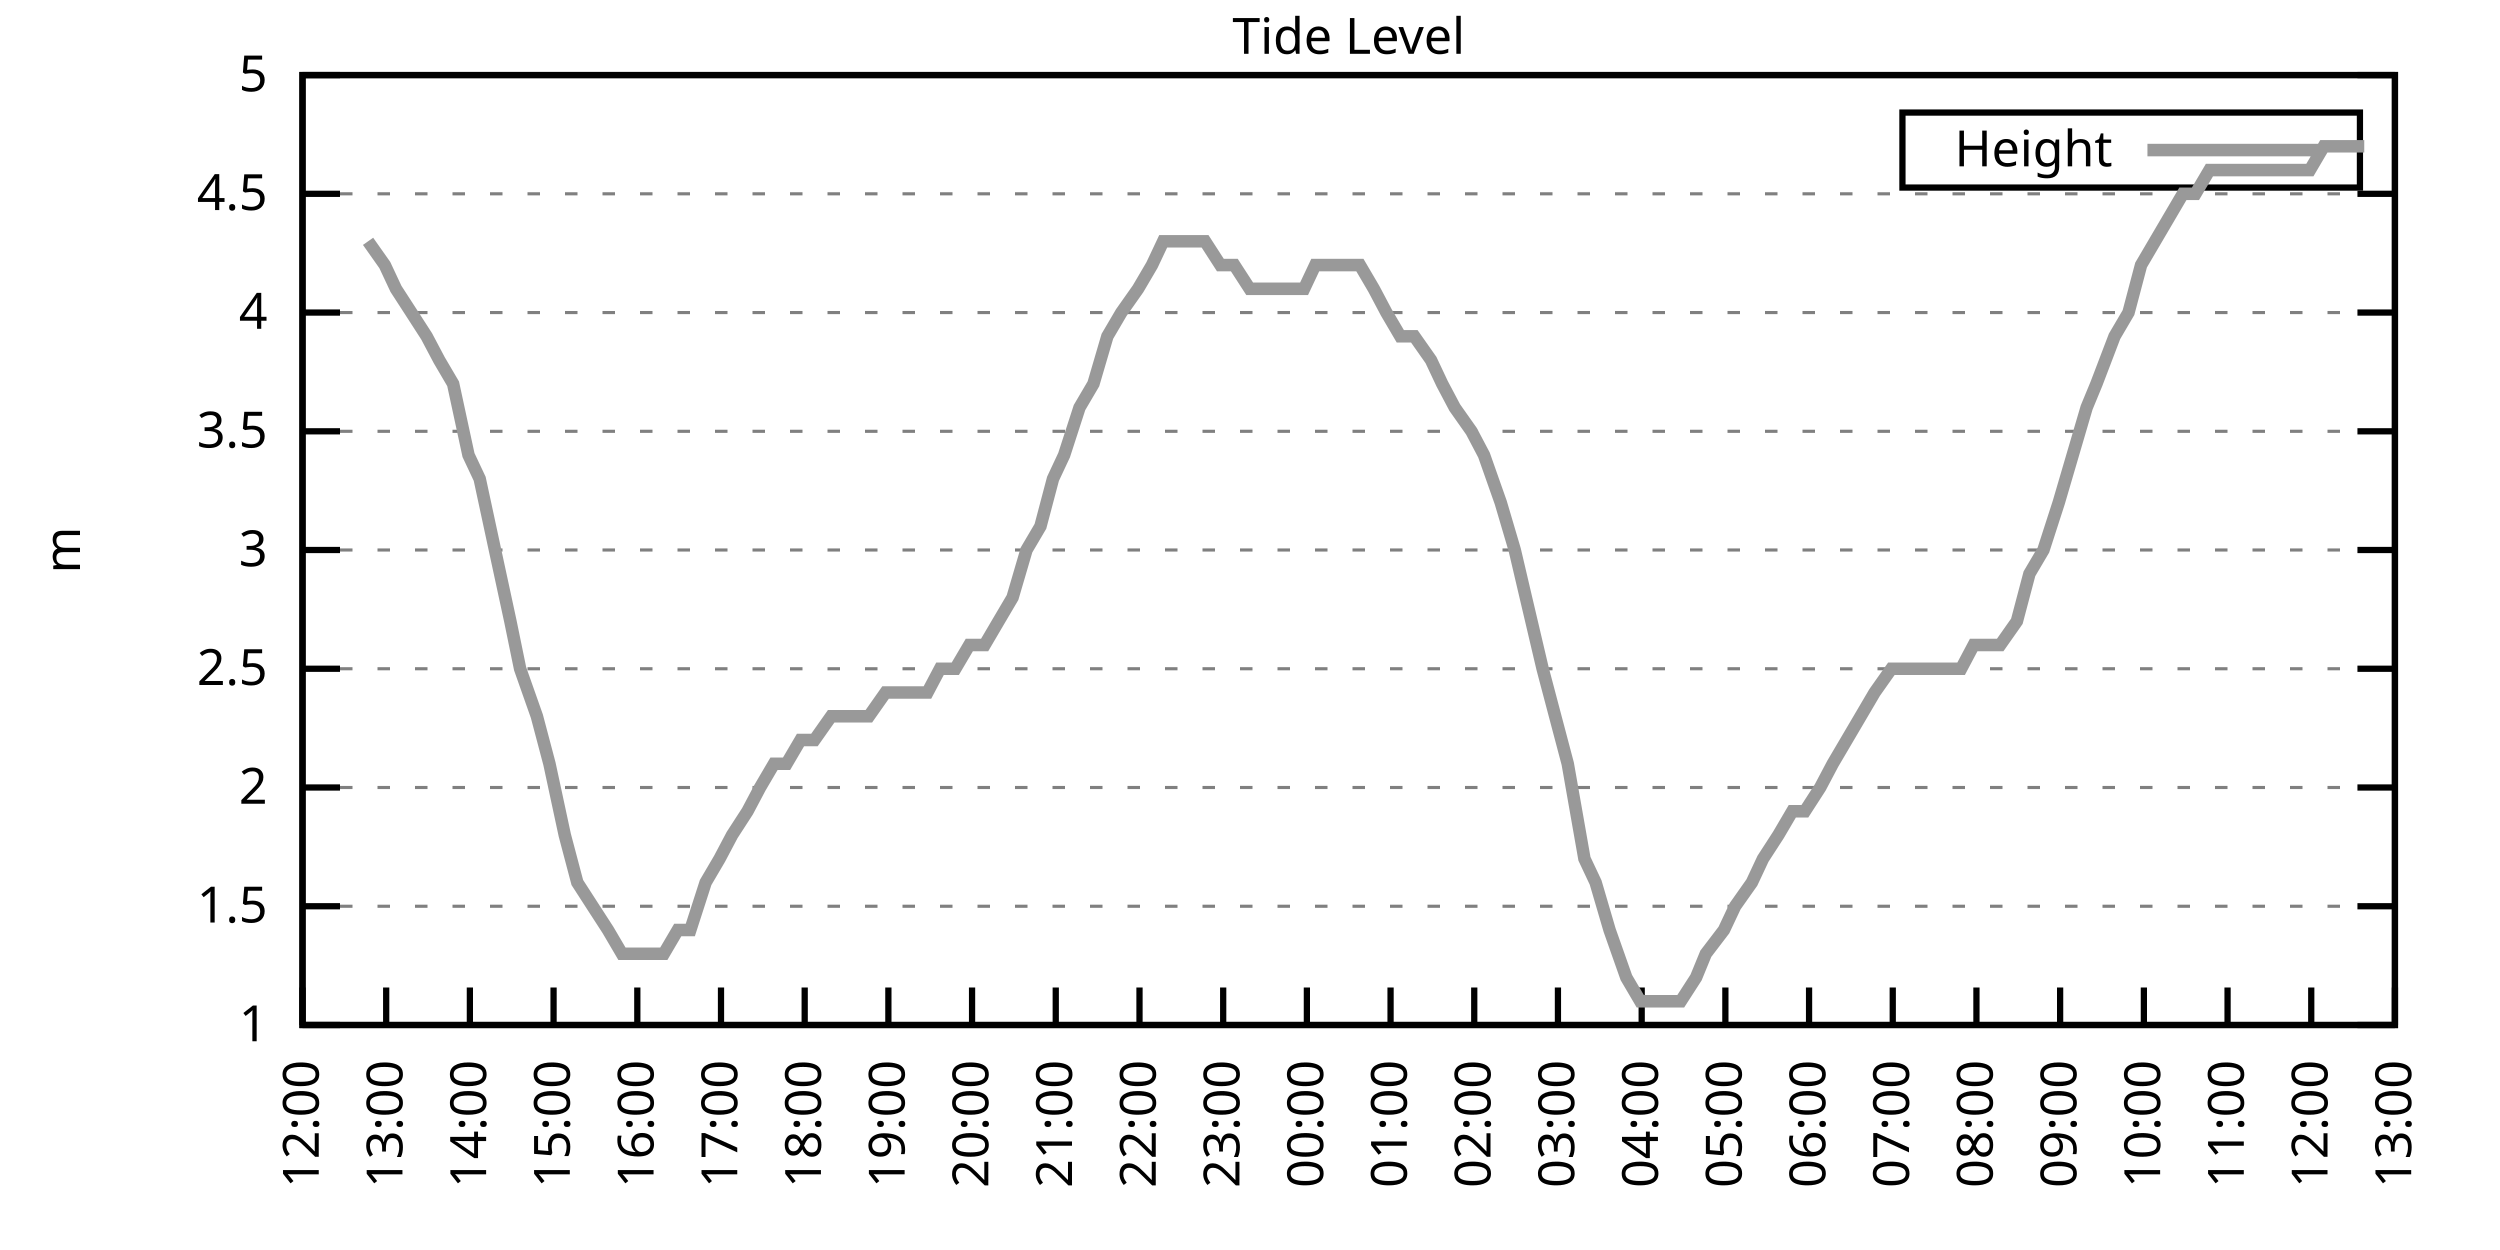
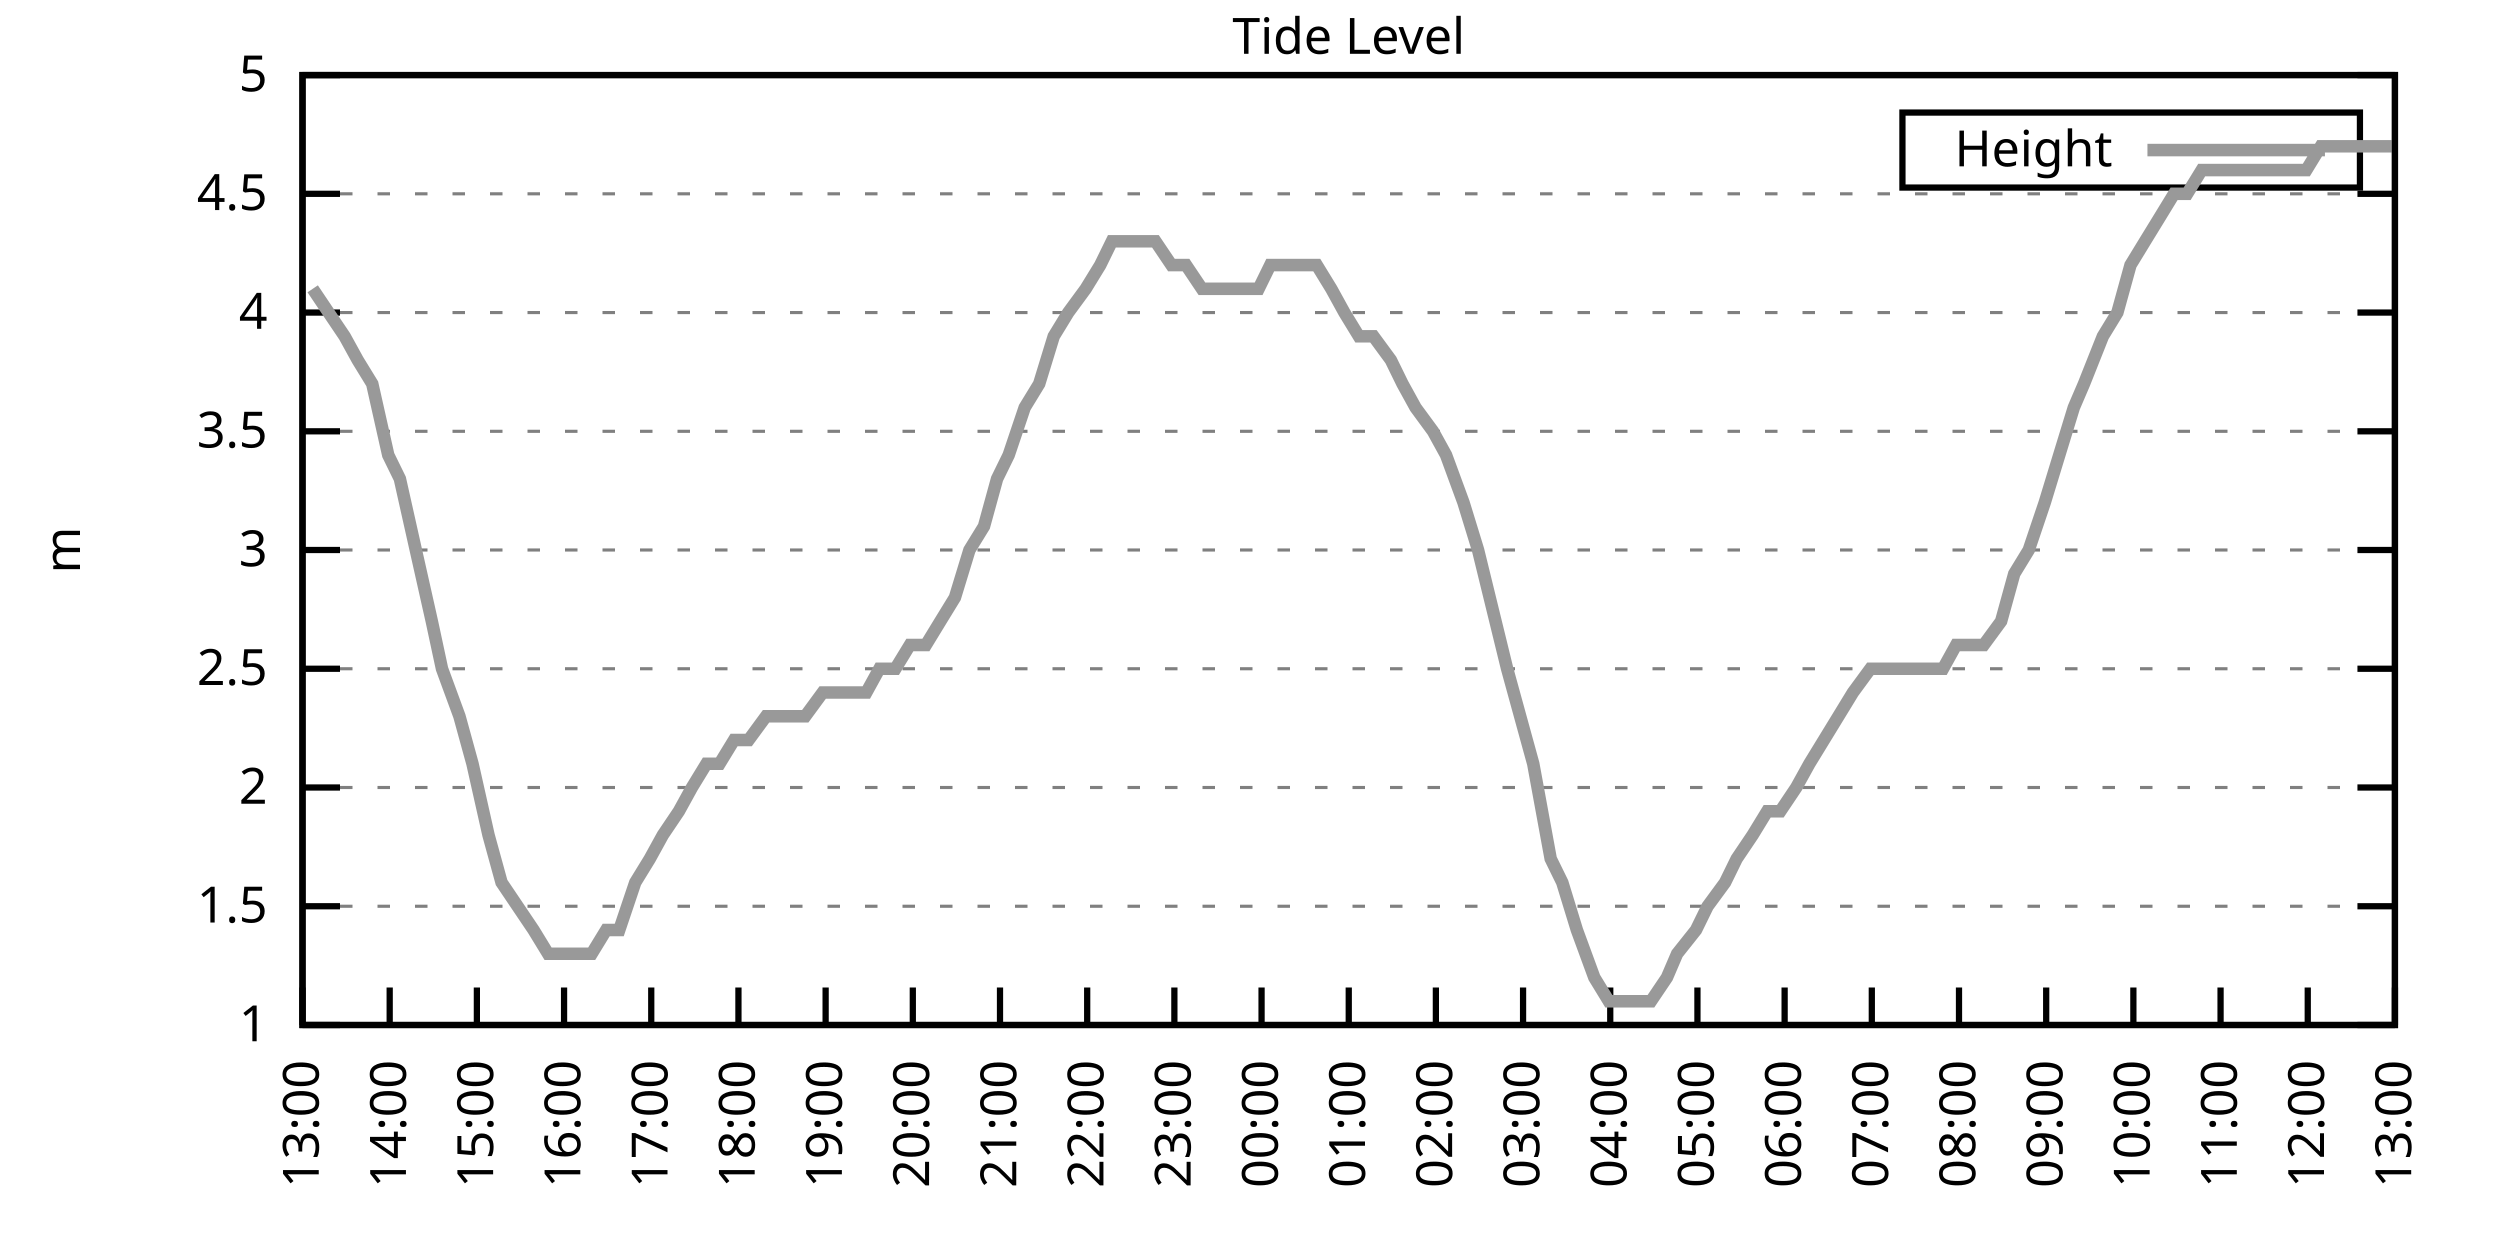
<svg xmlns="http://www.w3.org/2000/svg" xmlns:xlink="http://www.w3.org/1999/xlink" width="400" height="200" viewBox="0 0 400 200">
  <g id="gnuplot_canvas">
    <rect x="0" y="0" width="400" height="200" fill="none" />
    <defs>
      <circle id="gpDot" r="0.5" stroke-width="0.5" stroke="currentColor" />
      <path id="gpPt0" stroke-width="0.333" stroke="currentColor" d="M-1,0 h2 M0,-1 v2" />
      <path id="gpPt1" stroke-width="0.333" stroke="currentColor" d="M-1,-1 L1,1 M1,-1 L-1,1" />
      <path id="gpPt2" stroke-width="0.333" stroke="currentColor" d="M-1,0 L1,0 M0,-1 L0,1 M-1,-1 L1,1 M-1,1 L1,-1" />
      <rect id="gpPt3" stroke-width="0.333" stroke="currentColor" x="-1" y="-1" width="2" height="2" />
      <rect id="gpPt4" stroke-width="0.333" stroke="currentColor" fill="currentColor" x="-1" y="-1" width="2" height="2" />
      <circle id="gpPt5" stroke-width="0.333" stroke="currentColor" cx="0" cy="0" r="1" />
      <use xlink:href="#gpPt5" id="gpPt6" fill="currentColor" stroke="none" />
      <path id="gpPt7" stroke-width="0.333" stroke="currentColor" d="M0,-1.33 L-1.33,0.67 L1.33,0.67 z" />
      <use xlink:href="#gpPt7" id="gpPt8" fill="currentColor" stroke="none" />
      <use xlink:href="#gpPt7" id="gpPt9" stroke="currentColor" transform="rotate(180)" />
      <use xlink:href="#gpPt9" id="gpPt10" fill="currentColor" stroke="none" />
      <use xlink:href="#gpPt3" id="gpPt11" stroke="currentColor" transform="rotate(45)" />
      <use xlink:href="#gpPt11" id="gpPt12" fill="currentColor" stroke="none" />
      <path id="gpPt13" stroke-width="0.333" stroke="currentColor" d="M0,1.330 L1.265,0.411 L0.782,-1.067 L-0.782,-1.076 L-1.265,0.411 z" />
      <use xlink:href="#gpPt13" id="gpPt14" fill="currentColor" stroke="none" />
      <filter id="textbox" filterUnits="objectBoundingBox" x="0" y="0" height="1" width="1">
        <feFlood flood-color="white" flood-opacity="1" result="bgnd" />
        <feComposite in="SourceGraphic" in2="bgnd" operator="atop" />
      </filter>
      <filter id="greybox" filterUnits="objectBoundingBox" x="0" y="0" height="1" width="1">
        <feFlood flood-color="lightgrey" flood-opacity="1" result="grey" />
        <feComposite in="SourceGraphic" in2="grey" operator="atop" />
      </filter>
    </defs>
    <g fill="none" color="white" stroke="currentColor" stroke-width="1.00" stroke-linecap="butt" stroke-linejoin="miter">
</g>
    <g fill="none" color="black" stroke="currentColor" stroke-width="1.00" stroke-linecap="butt" stroke-linejoin="miter">
      <g stroke="none" shape-rendering="crispEdges">
        <polygon fill="rgb(255, 255, 255)" points="48.40,164.00 383.18,164.00 383.18,12.02 48.40,12.02 " />
      </g>
    </g>
    <g fill="none" color="black" stroke="currentColor" stroke-width="1.00" stroke-linecap="butt" stroke-linejoin="miter">
</g>
    <g fill="none" color="black" stroke="black" stroke-width="0.50" stroke-linecap="butt" stroke-linejoin="miter">
</g>
    <g fill="none" color="gray" stroke="currentColor" stroke-width="0.50" stroke-linecap="butt" stroke-linejoin="miter">
      <path stroke="gray" stroke-dasharray="2,4" class="gridline" d="M48.40,164.00 L383.19,164.00  " />
    </g>
    <g fill="none" color="gray" stroke="gray" stroke-width="1.00" stroke-linecap="butt" stroke-linejoin="miter">
</g>
    <g fill="none" color="black" stroke="currentColor" stroke-width="1.00" stroke-linecap="butt" stroke-linejoin="miter">
      <path stroke="black" d="M48.40,164.00 L54.40,164.00 M383.19,164.00 L377.19,164.00  " />
      <g transform="translate(42.80,166.60)" stroke="none" fill="black" font-family="Sans" font-size="8.00" text-anchor="end">
        <text>
          <tspan font-family="Sans"> 1</tspan>
        </text>
      </g>
    </g>
    <g fill="none" color="black" stroke="currentColor" stroke-width="1.00" stroke-linecap="butt" stroke-linejoin="miter">
</g>
    <g fill="none" color="black" stroke="black" stroke-width="0.50" stroke-linecap="butt" stroke-linejoin="miter">
</g>
    <g fill="none" color="gray" stroke="currentColor" stroke-width="0.50" stroke-linecap="butt" stroke-linejoin="miter">
      <path stroke="gray" stroke-dasharray="2,4" class="gridline" d="M48.40,145.00 L383.19,145.00  " />
    </g>
    <g fill="none" color="gray" stroke="gray" stroke-width="1.00" stroke-linecap="butt" stroke-linejoin="miter">
</g>
    <g fill="none" color="black" stroke="currentColor" stroke-width="1.00" stroke-linecap="butt" stroke-linejoin="miter">
      <path stroke="black" d="M48.40,145.00 L54.40,145.00 M383.19,145.00 L377.19,145.00  " />
      <g transform="translate(42.80,147.60)" stroke="none" fill="black" font-family="Sans" font-size="8.00" text-anchor="end">
        <text>
          <tspan font-family="Sans"> 1.5</tspan>
        </text>
      </g>
    </g>
    <g fill="none" color="black" stroke="currentColor" stroke-width="1.00" stroke-linecap="butt" stroke-linejoin="miter">
</g>
    <g fill="none" color="black" stroke="black" stroke-width="0.50" stroke-linecap="butt" stroke-linejoin="miter">
</g>
    <g fill="none" color="gray" stroke="currentColor" stroke-width="0.50" stroke-linecap="butt" stroke-linejoin="miter">
      <path stroke="gray" stroke-dasharray="2,4" class="gridline" d="M48.40,126.00 L383.19,126.00  " />
    </g>
    <g fill="none" color="gray" stroke="gray" stroke-width="1.00" stroke-linecap="butt" stroke-linejoin="miter">
</g>
    <g fill="none" color="black" stroke="currentColor" stroke-width="1.00" stroke-linecap="butt" stroke-linejoin="miter">
      <path stroke="black" d="M48.40,126.00 L54.40,126.00 M383.19,126.00 L377.19,126.00  " />
      <g transform="translate(42.80,128.60)" stroke="none" fill="black" font-family="Sans" font-size="8.00" text-anchor="end">
        <text>
          <tspan font-family="Sans"> 2</tspan>
        </text>
      </g>
    </g>
    <g fill="none" color="black" stroke="currentColor" stroke-width="1.00" stroke-linecap="butt" stroke-linejoin="miter">
</g>
    <g fill="none" color="black" stroke="black" stroke-width="0.50" stroke-linecap="butt" stroke-linejoin="miter">
</g>
    <g fill="none" color="gray" stroke="currentColor" stroke-width="0.50" stroke-linecap="butt" stroke-linejoin="miter">
      <path stroke="gray" stroke-dasharray="2,4" class="gridline" d="M48.40,107.00 L383.19,107.00  " />
    </g>
    <g fill="none" color="gray" stroke="gray" stroke-width="1.00" stroke-linecap="butt" stroke-linejoin="miter">
</g>
    <g fill="none" color="black" stroke="currentColor" stroke-width="1.00" stroke-linecap="butt" stroke-linejoin="miter">
      <path stroke="black" d="M48.40,107.00 L54.40,107.00 M383.19,107.00 L377.19,107.00  " />
      <g transform="translate(42.80,109.60)" stroke="none" fill="black" font-family="Sans" font-size="8.00" text-anchor="end">
        <text>
          <tspan font-family="Sans"> 2.5</tspan>
        </text>
      </g>
    </g>
    <g fill="none" color="black" stroke="currentColor" stroke-width="1.00" stroke-linecap="butt" stroke-linejoin="miter">
</g>
    <g fill="none" color="black" stroke="black" stroke-width="0.50" stroke-linecap="butt" stroke-linejoin="miter">
</g>
    <g fill="none" color="gray" stroke="currentColor" stroke-width="0.50" stroke-linecap="butt" stroke-linejoin="miter">
      <path stroke="gray" stroke-dasharray="2,4" class="gridline" d="M48.40,88.00 L383.19,88.00  " />
    </g>
    <g fill="none" color="gray" stroke="gray" stroke-width="1.00" stroke-linecap="butt" stroke-linejoin="miter">
</g>
    <g fill="none" color="black" stroke="currentColor" stroke-width="1.00" stroke-linecap="butt" stroke-linejoin="miter">
      <path stroke="black" d="M48.40,88.00 L54.40,88.00 M383.19,88.00 L377.19,88.00  " />
      <g transform="translate(42.80,90.60)" stroke="none" fill="black" font-family="Sans" font-size="8.00" text-anchor="end">
        <text>
          <tspan font-family="Sans"> 3</tspan>
        </text>
      </g>
    </g>
    <g fill="none" color="black" stroke="currentColor" stroke-width="1.00" stroke-linecap="butt" stroke-linejoin="miter">
</g>
    <g fill="none" color="black" stroke="black" stroke-width="0.50" stroke-linecap="butt" stroke-linejoin="miter">
</g>
    <g fill="none" color="gray" stroke="currentColor" stroke-width="0.50" stroke-linecap="butt" stroke-linejoin="miter">
      <path stroke="gray" stroke-dasharray="2,4" class="gridline" d="M48.40,69.01 L383.19,69.01  " />
    </g>
    <g fill="none" color="gray" stroke="gray" stroke-width="1.00" stroke-linecap="butt" stroke-linejoin="miter">
</g>
    <g fill="none" color="black" stroke="currentColor" stroke-width="1.00" stroke-linecap="butt" stroke-linejoin="miter">
      <path stroke="black" d="M48.40,69.01 L54.40,69.01 M383.19,69.01 L377.19,69.01  " />
      <g transform="translate(42.80,71.61)" stroke="none" fill="black" font-family="Sans" font-size="8.00" text-anchor="end">
        <text>
          <tspan font-family="Sans"> 3.5</tspan>
        </text>
      </g>
    </g>
    <g fill="none" color="black" stroke="currentColor" stroke-width="1.00" stroke-linecap="butt" stroke-linejoin="miter">
</g>
    <g fill="none" color="black" stroke="black" stroke-width="0.50" stroke-linecap="butt" stroke-linejoin="miter">
</g>
    <g fill="none" color="gray" stroke="currentColor" stroke-width="0.50" stroke-linecap="butt" stroke-linejoin="miter">
      <path stroke="gray" stroke-dasharray="2,4" class="gridline" d="M48.40,50.01 L383.19,50.01  " />
    </g>
    <g fill="none" color="gray" stroke="gray" stroke-width="1.00" stroke-linecap="butt" stroke-linejoin="miter">
</g>
    <g fill="none" color="black" stroke="currentColor" stroke-width="1.00" stroke-linecap="butt" stroke-linejoin="miter">
      <path stroke="black" d="M48.40,50.01 L54.40,50.01 M383.19,50.01 L377.19,50.01  " />
      <g transform="translate(42.80,52.61)" stroke="none" fill="black" font-family="Sans" font-size="8.00" text-anchor="end">
        <text>
          <tspan font-family="Sans"> 4</tspan>
        </text>
      </g>
    </g>
    <g fill="none" color="black" stroke="currentColor" stroke-width="1.00" stroke-linecap="butt" stroke-linejoin="miter">
</g>
    <g fill="none" color="black" stroke="black" stroke-width="0.50" stroke-linecap="butt" stroke-linejoin="miter">
</g>
    <g fill="none" color="gray" stroke="currentColor" stroke-width="0.50" stroke-linecap="butt" stroke-linejoin="miter">
      <path stroke="gray" stroke-dasharray="2,4" class="gridline" d="M48.40,31.01 L383.19,31.01  " />
    </g>
    <g fill="none" color="gray" stroke="gray" stroke-width="1.00" stroke-linecap="butt" stroke-linejoin="miter">
</g>
    <g fill="none" color="black" stroke="currentColor" stroke-width="1.00" stroke-linecap="butt" stroke-linejoin="miter">
      <path stroke="black" d="M48.40,31.01 L54.40,31.01 M383.19,31.01 L377.19,31.01  " />
      <g transform="translate(42.80,33.61)" stroke="none" fill="black" font-family="Sans" font-size="8.00" text-anchor="end">
        <text>
          <tspan font-family="Sans"> 4.5</tspan>
        </text>
      </g>
    </g>
    <g fill="none" color="black" stroke="currentColor" stroke-width="1.00" stroke-linecap="butt" stroke-linejoin="miter">
</g>
    <g fill="none" color="black" stroke="black" stroke-width="0.50" stroke-linecap="butt" stroke-linejoin="miter">
</g>
    <g fill="none" color="gray" stroke="currentColor" stroke-width="0.50" stroke-linecap="butt" stroke-linejoin="miter">
      <path stroke="gray" stroke-dasharray="2,4" class="gridline" d="M48.40,12.01 L383.19,12.01  " />
    </g>
    <g fill="none" color="gray" stroke="gray" stroke-width="1.00" stroke-linecap="butt" stroke-linejoin="miter">
</g>
    <g fill="none" color="black" stroke="currentColor" stroke-width="1.00" stroke-linecap="butt" stroke-linejoin="miter">
      <path stroke="black" d="M48.40,12.01 L54.40,12.01 M383.19,12.01 L377.19,12.01  " />
      <g transform="translate(42.80,14.61)" stroke="none" fill="black" font-family="Sans" font-size="8.00" text-anchor="end">
        <text>
          <tspan font-family="Sans"> 5</tspan>
        </text>
      </g>
    </g>
    <g fill="none" color="black" stroke="currentColor" stroke-width="1.00" stroke-linecap="butt" stroke-linejoin="miter">
      <path stroke="black" d="M48.40,164.00 L48.40,158.00  " />
      <g transform="translate(51.00,169.60) rotate(270.00)" stroke="none" fill="black" font-family="Sans" font-size="8.00" text-anchor="end">
        <text>
-           <tspan font-family="Sans">12:00</tspan>
-         </text>
-       </g>
-     </g>
-     <g fill="none" color="black" stroke="currentColor" stroke-width="1.00" stroke-linecap="butt" stroke-linejoin="miter">
-       <path stroke="black" d="M61.79,164.00 L61.79,158.00  " />
-       <g transform="translate(64.39,169.60) rotate(270.00)" stroke="none" fill="black" font-family="Sans" font-size="8.00" text-anchor="end">
-         <text>
          <tspan font-family="Sans">13:00</tspan>
        </text>
      </g>
    </g>
    <g fill="none" color="black" stroke="currentColor" stroke-width="1.00" stroke-linecap="butt" stroke-linejoin="miter">
-       <path stroke="black" d="M75.18,164.00 L75.18,158.00  " />
-       <g transform="translate(77.78,169.60) rotate(270.00)" stroke="none" fill="black" font-family="Sans" font-size="8.00" text-anchor="end">
+       <path stroke="black" d="M62.35,164.00 L62.35,158.00  " />
+       <g transform="translate(64.95,169.60) rotate(270.00)" stroke="none" fill="black" font-family="Sans" font-size="8.00" text-anchor="end">
        <text>
          <tspan font-family="Sans">14:00</tspan>
        </text>
      </g>
    </g>
    <g fill="none" color="black" stroke="currentColor" stroke-width="1.00" stroke-linecap="butt" stroke-linejoin="miter">
-       <path stroke="black" d="M88.57,164.00 L88.57,158.00  " />
-       <g transform="translate(91.17,169.60) rotate(270.00)" stroke="none" fill="black" font-family="Sans" font-size="8.00" text-anchor="end">
+       <path stroke="black" d="M76.30,164.00 L76.30,158.00  " />
+       <g transform="translate(78.90,169.60) rotate(270.00)" stroke="none" fill="black" font-family="Sans" font-size="8.00" text-anchor="end">
        <text>
          <tspan font-family="Sans">15:00</tspan>
        </text>
      </g>
    </g>
    <g fill="none" color="black" stroke="currentColor" stroke-width="1.00" stroke-linecap="butt" stroke-linejoin="miter">
-       <path stroke="black" d="M101.97,164.00 L101.97,158.00  " />
-       <g transform="translate(104.57,169.60) rotate(270.00)" stroke="none" fill="black" font-family="Sans" font-size="8.00" text-anchor="end">
+       <path stroke="black" d="M90.25,164.00 L90.25,158.00  " />
+       <g transform="translate(92.85,169.60) rotate(270.00)" stroke="none" fill="black" font-family="Sans" font-size="8.00" text-anchor="end">
        <text>
          <tspan font-family="Sans">16:00</tspan>
        </text>
      </g>
    </g>
    <g fill="none" color="black" stroke="currentColor" stroke-width="1.00" stroke-linecap="butt" stroke-linejoin="miter">
-       <path stroke="black" d="M115.36,164.00 L115.36,158.00  " />
-       <g transform="translate(117.96,169.60) rotate(270.00)" stroke="none" fill="black" font-family="Sans" font-size="8.00" text-anchor="end">
+       <path stroke="black" d="M104.20,164.00 L104.20,158.00  " />
+       <g transform="translate(106.80,169.60) rotate(270.00)" stroke="none" fill="black" font-family="Sans" font-size="8.00" text-anchor="end">
        <text>
          <tspan font-family="Sans">17:00</tspan>
        </text>
      </g>
    </g>
    <g fill="none" color="black" stroke="currentColor" stroke-width="1.00" stroke-linecap="butt" stroke-linejoin="miter">
-       <path stroke="black" d="M128.75,164.00 L128.75,158.00  " />
-       <g transform="translate(131.35,169.60) rotate(270.00)" stroke="none" fill="black" font-family="Sans" font-size="8.00" text-anchor="end">
+       <path stroke="black" d="M118.15,164.00 L118.15,158.00  " />
+       <g transform="translate(120.75,169.60) rotate(270.00)" stroke="none" fill="black" font-family="Sans" font-size="8.00" text-anchor="end">
        <text>
          <tspan font-family="Sans">18:00</tspan>
        </text>
      </g>
    </g>
    <g fill="none" color="black" stroke="currentColor" stroke-width="1.00" stroke-linecap="butt" stroke-linejoin="miter">
-       <path stroke="black" d="M142.14,164.00 L142.14,158.00  " />
-       <g transform="translate(144.74,169.60) rotate(270.00)" stroke="none" fill="black" font-family="Sans" font-size="8.00" text-anchor="end">
+       <path stroke="black" d="M132.10,164.00 L132.10,158.00  " />
+       <g transform="translate(134.70,169.60) rotate(270.00)" stroke="none" fill="black" font-family="Sans" font-size="8.00" text-anchor="end">
        <text>
          <tspan font-family="Sans">19:00</tspan>
        </text>
      </g>
    </g>
    <g fill="none" color="black" stroke="currentColor" stroke-width="1.00" stroke-linecap="butt" stroke-linejoin="miter">
-       <path stroke="black" d="M155.53,164.00 L155.53,158.00  " />
-       <g transform="translate(158.13,169.60) rotate(270.00)" stroke="none" fill="black" font-family="Sans" font-size="8.00" text-anchor="end">
+       <path stroke="black" d="M146.05,164.00 L146.05,158.00  " />
+       <g transform="translate(148.65,169.60) rotate(270.00)" stroke="none" fill="black" font-family="Sans" font-size="8.00" text-anchor="end">
        <text>
          <tspan font-family="Sans">20:00</tspan>
        </text>
      </g>
    </g>
    <g fill="none" color="black" stroke="currentColor" stroke-width="1.00" stroke-linecap="butt" stroke-linejoin="miter">
-       <path stroke="black" d="M168.92,164.00 L168.92,158.00  " />
-       <g transform="translate(171.52,169.60) rotate(270.00)" stroke="none" fill="black" font-family="Sans" font-size="8.00" text-anchor="end">
+       <path stroke="black" d="M160.00,164.00 L160.00,158.00  " />
+       <g transform="translate(162.60,169.60) rotate(270.00)" stroke="none" fill="black" font-family="Sans" font-size="8.00" text-anchor="end">
        <text>
          <tspan font-family="Sans">21:00</tspan>
        </text>
      </g>
    </g>
    <g fill="none" color="black" stroke="currentColor" stroke-width="1.00" stroke-linecap="butt" stroke-linejoin="miter">
-       <path stroke="black" d="M182.32,164.00 L182.32,158.00  " />
-       <g transform="translate(184.92,169.60) rotate(270.00)" stroke="none" fill="black" font-family="Sans" font-size="8.00" text-anchor="end">
+       <path stroke="black" d="M173.95,164.00 L173.95,158.00  " />
+       <g transform="translate(176.55,169.60) rotate(270.00)" stroke="none" fill="black" font-family="Sans" font-size="8.00" text-anchor="end">
        <text>
          <tspan font-family="Sans">22:00</tspan>
        </text>
      </g>
    </g>
    <g fill="none" color="black" stroke="currentColor" stroke-width="1.00" stroke-linecap="butt" stroke-linejoin="miter">
-       <path stroke="black" d="M195.71,164.00 L195.71,158.00  " />
-       <g transform="translate(198.31,169.60) rotate(270.00)" stroke="none" fill="black" font-family="Sans" font-size="8.00" text-anchor="end">
+       <path stroke="black" d="M187.90,164.00 L187.90,158.00  " />
+       <g transform="translate(190.50,169.60) rotate(270.00)" stroke="none" fill="black" font-family="Sans" font-size="8.00" text-anchor="end">
        <text>
          <tspan font-family="Sans">23:00</tspan>
        </text>
      </g>
    </g>
    <g fill="none" color="black" stroke="currentColor" stroke-width="1.00" stroke-linecap="butt" stroke-linejoin="miter">
-       <path stroke="black" d="M209.10,164.00 L209.10,158.00  " />
-       <g transform="translate(211.70,169.60) rotate(270.00)" stroke="none" fill="black" font-family="Sans" font-size="8.00" text-anchor="end">
+       <path stroke="black" d="M201.85,164.00 L201.85,158.00  " />
+       <g transform="translate(204.45,169.60) rotate(270.00)" stroke="none" fill="black" font-family="Sans" font-size="8.00" text-anchor="end">
        <text>
          <tspan font-family="Sans">00:00</tspan>
        </text>
      </g>
    </g>
    <g fill="none" color="black" stroke="currentColor" stroke-width="1.00" stroke-linecap="butt" stroke-linejoin="miter">
-       <path stroke="black" d="M222.49,164.00 L222.49,158.00  " />
-       <g transform="translate(225.09,169.60) rotate(270.00)" stroke="none" fill="black" font-family="Sans" font-size="8.00" text-anchor="end">
+       <path stroke="black" d="M215.80,164.00 L215.80,158.00  " />
+       <g transform="translate(218.40,169.60) rotate(270.00)" stroke="none" fill="black" font-family="Sans" font-size="8.00" text-anchor="end">
        <text>
          <tspan font-family="Sans">01:00</tspan>
        </text>
      </g>
    </g>
    <g fill="none" color="black" stroke="currentColor" stroke-width="1.00" stroke-linecap="butt" stroke-linejoin="miter">
-       <path stroke="black" d="M235.88,164.00 L235.88,158.00  " />
-       <g transform="translate(238.48,169.60) rotate(270.00)" stroke="none" fill="black" font-family="Sans" font-size="8.00" text-anchor="end">
+       <path stroke="black" d="M229.74,164.00 L229.74,158.00  " />
+       <g transform="translate(232.34,169.60) rotate(270.00)" stroke="none" fill="black" font-family="Sans" font-size="8.00" text-anchor="end">
        <text>
          <tspan font-family="Sans">02:00</tspan>
        </text>
      </g>
    </g>
    <g fill="none" color="black" stroke="currentColor" stroke-width="1.00" stroke-linecap="butt" stroke-linejoin="miter">
-       <path stroke="black" d="M249.27,164.00 L249.27,158.00  " />
-       <g transform="translate(251.87,169.60) rotate(270.00)" stroke="none" fill="black" font-family="Sans" font-size="8.00" text-anchor="end">
+       <path stroke="black" d="M243.69,164.00 L243.69,158.00  " />
+       <g transform="translate(246.29,169.60) rotate(270.00)" stroke="none" fill="black" font-family="Sans" font-size="8.00" text-anchor="end">
        <text>
          <tspan font-family="Sans">03:00</tspan>
        </text>
      </g>
    </g>
    <g fill="none" color="black" stroke="currentColor" stroke-width="1.00" stroke-linecap="butt" stroke-linejoin="miter">
-       <path stroke="black" d="M262.67,164.00 L262.67,158.00  " />
-       <g transform="translate(265.27,169.60) rotate(270.00)" stroke="none" fill="black" font-family="Sans" font-size="8.00" text-anchor="end">
+       <path stroke="black" d="M257.64,164.00 L257.64,158.00  " />
+       <g transform="translate(260.24,169.60) rotate(270.00)" stroke="none" fill="black" font-family="Sans" font-size="8.00" text-anchor="end">
        <text>
          <tspan font-family="Sans">04:00</tspan>
        </text>
      </g>
    </g>
    <g fill="none" color="black" stroke="currentColor" stroke-width="1.00" stroke-linecap="butt" stroke-linejoin="miter">
-       <path stroke="black" d="M276.06,164.00 L276.06,158.00  " />
-       <g transform="translate(278.66,169.60) rotate(270.00)" stroke="none" fill="black" font-family="Sans" font-size="8.00" text-anchor="end">
+       <path stroke="black" d="M271.59,164.00 L271.59,158.00  " />
+       <g transform="translate(274.19,169.60) rotate(270.00)" stroke="none" fill="black" font-family="Sans" font-size="8.00" text-anchor="end">
        <text>
          <tspan font-family="Sans">05:00</tspan>
        </text>
      </g>
    </g>
    <g fill="none" color="black" stroke="currentColor" stroke-width="1.00" stroke-linecap="butt" stroke-linejoin="miter">
-       <path stroke="black" d="M289.45,164.00 L289.45,158.00  " />
-       <g transform="translate(292.05,169.60) rotate(270.00)" stroke="none" fill="black" font-family="Sans" font-size="8.00" text-anchor="end">
+       <path stroke="black" d="M285.54,164.00 L285.54,158.00  " />
+       <g transform="translate(288.14,169.60) rotate(270.00)" stroke="none" fill="black" font-family="Sans" font-size="8.00" text-anchor="end">
        <text>
          <tspan font-family="Sans">06:00</tspan>
        </text>
      </g>
    </g>
    <g fill="none" color="black" stroke="currentColor" stroke-width="1.00" stroke-linecap="butt" stroke-linejoin="miter">
-       <path stroke="black" d="M302.84,164.00 L302.84,158.00  " />
-       <g transform="translate(305.44,169.60) rotate(270.00)" stroke="none" fill="black" font-family="Sans" font-size="8.00" text-anchor="end">
+       <path stroke="black" d="M299.49,164.00 L299.49,158.00  " />
+       <g transform="translate(302.09,169.60) rotate(270.00)" stroke="none" fill="black" font-family="Sans" font-size="8.00" text-anchor="end">
        <text>
          <tspan font-family="Sans">07:00</tspan>
        </text>
      </g>
    </g>
    <g fill="none" color="black" stroke="currentColor" stroke-width="1.00" stroke-linecap="butt" stroke-linejoin="miter">
-       <path stroke="black" d="M316.23,164.00 L316.23,158.00  " />
-       <g transform="translate(318.83,169.60) rotate(270.00)" stroke="none" fill="black" font-family="Sans" font-size="8.00" text-anchor="end">
+       <path stroke="black" d="M313.44,164.00 L313.44,158.00  " />
+       <g transform="translate(316.04,169.60) rotate(270.00)" stroke="none" fill="black" font-family="Sans" font-size="8.00" text-anchor="end">
        <text>
          <tspan font-family="Sans">08:00</tspan>
        </text>
      </g>
    </g>
    <g fill="none" color="black" stroke="currentColor" stroke-width="1.00" stroke-linecap="butt" stroke-linejoin="miter">
-       <path stroke="black" d="M329.62,164.00 L329.62,158.00  " />
-       <g transform="translate(332.22,169.60) rotate(270.00)" stroke="none" fill="black" font-family="Sans" font-size="8.00" text-anchor="end">
+       <path stroke="black" d="M327.39,164.00 L327.39,158.00  " />
+       <g transform="translate(329.99,169.60) rotate(270.00)" stroke="none" fill="black" font-family="Sans" font-size="8.00" text-anchor="end">
        <text>
          <tspan font-family="Sans">09:00</tspan>
        </text>
      </g>
    </g>
    <g fill="none" color="black" stroke="currentColor" stroke-width="1.00" stroke-linecap="butt" stroke-linejoin="miter">
-       <path stroke="black" d="M343.02,164.00 L343.02,158.00  " />
-       <g transform="translate(345.62,169.60) rotate(270.00)" stroke="none" fill="black" font-family="Sans" font-size="8.00" text-anchor="end">
+       <path stroke="black" d="M341.34,164.00 L341.34,158.00  " />
+       <g transform="translate(343.94,169.60) rotate(270.00)" stroke="none" fill="black" font-family="Sans" font-size="8.00" text-anchor="end">
        <text>
          <tspan font-family="Sans">10:00</tspan>
        </text>
      </g>
    </g>
    <g fill="none" color="black" stroke="currentColor" stroke-width="1.00" stroke-linecap="butt" stroke-linejoin="miter">
-       <path stroke="black" d="M356.41,164.00 L356.41,158.00  " />
-       <g transform="translate(359.01,169.60) rotate(270.00)" stroke="none" fill="black" font-family="Sans" font-size="8.00" text-anchor="end">
+       <path stroke="black" d="M355.29,164.00 L355.29,158.00  " />
+       <g transform="translate(357.89,169.60) rotate(270.00)" stroke="none" fill="black" font-family="Sans" font-size="8.00" text-anchor="end">
        <text>
          <tspan font-family="Sans">11:00</tspan>
        </text>
      </g>
    </g>
    <g fill="none" color="black" stroke="currentColor" stroke-width="1.00" stroke-linecap="butt" stroke-linejoin="miter">
-       <path stroke="black" d="M369.80,164.00 L369.80,158.00  " />
-       <g transform="translate(372.40,169.60) rotate(270.00)" stroke="none" fill="black" font-family="Sans" font-size="8.00" text-anchor="end">
+       <path stroke="black" d="M369.24,164.00 L369.24,158.00  " />
+       <g transform="translate(371.84,169.60) rotate(270.00)" stroke="none" fill="black" font-family="Sans" font-size="8.00" text-anchor="end">
        <text>
          <tspan font-family="Sans">12:00</tspan>
        </text>
      </g>
    </g>
    <g fill="none" color="black" stroke="currentColor" stroke-width="1.00" stroke-linecap="butt" stroke-linejoin="miter">
      <path stroke="black" d="M383.19,164.00 L383.19,158.00  " />
      <g transform="translate(385.79,169.60) rotate(270.00)" stroke="none" fill="black" font-family="Sans" font-size="8.00" text-anchor="end">
        <text>
          <tspan font-family="Sans">13:00</tspan>
        </text>
      </g>
    </g>
    <g fill="none" color="black" stroke="currentColor" stroke-width="1.00" stroke-linecap="butt" stroke-linejoin="miter">
</g>
    <g fill="none" color="black" stroke="currentColor" stroke-width="1.00" stroke-linecap="butt" stroke-linejoin="miter">
      <path stroke="black" d="M48.40,12.01 L48.40,164.00 L383.19,164.00 L383.19,12.01 L48.40,12.01 Z  " />
    </g>
    <g fill="none" color="black" stroke="currentColor" stroke-width="1.00" stroke-linecap="butt" stroke-linejoin="miter">
</g>
    <g fill="none" color="black" stroke="currentColor" stroke-width="1.00" stroke-linecap="butt" stroke-linejoin="miter">
      <path stroke="black" d="M304.39,30.01 L304.39,18.01 L377.59,18.01 L377.59,30.01 L304.39,30.01 Z  " />
    </g>
    <g id="Tide_level_plot_1">
      <g fill="none" color="white" stroke="black" stroke-width="2.00" stroke-linecap="butt" stroke-linejoin="miter">
</g>
      <g fill="none" color="black" stroke="currentColor" stroke-width="2.00" stroke-linecap="butt" stroke-linejoin="miter">
        <g transform="translate(337.99,26.61)" stroke="none" fill="black" font-family="Sans" font-size="8.00" text-anchor="end">
          <text>
            <tspan font-family="Sans">Height</tspan>
          </text>
        </g>
      </g>
      <g fill="none" color="black" stroke="currentColor" stroke-width="2.00" stroke-linecap="butt" stroke-linejoin="miter">
-         <path stroke="rgb(153, 153, 153)" d="M343.59,24.01 L371.99,24.01 M58.89,38.61 L61.57,42.41 L63.35,46.21 L65.81,50.01 L68.26,53.81 L70.27,57.61   L72.50,61.41 L74.96,72.81 L76.75,76.61 L79.20,88.00 L81.66,99.40 L83.22,107.00 L85.90,114.60 L87.91,122.20   L90.36,133.60 L92.37,141.20 L94.82,145.00 L97.28,148.80 L99.51,152.60 L101.74,152.60 L103.75,152.60 L106.21,152.60   L108.44,148.80 L110.45,148.80 L112.90,141.20 L115.13,137.40 L117.14,133.60 L119.60,129.80 L121.61,126.00 L123.84,122.20   L125.85,122.20 L128.08,118.40 L130.31,118.40 L132.99,114.60 L135.22,114.60 L137.45,114.60 L139.02,114.60 L141.69,110.80   L143.93,110.80 L146.16,110.80 L148.39,110.80 L150.40,107.00 L152.85,107.00 L155.09,103.20 L157.54,103.20 L159.77,99.40   L162.01,95.60 L164.24,88.00 L166.47,84.21 L168.48,76.61 L170.26,72.81 L172.72,65.21 L174.95,61.41 L177.18,53.81   L179.41,50.01 L182.09,46.21 L184.32,42.41 L186.11,38.61 L188.34,38.61 L190.57,38.61 L192.81,38.61 L195.26,42.41   L197.49,42.41 L199.95,46.21 L201.96,46.21 L203.97,46.21 L205.97,46.21 L208.65,46.21 L210.44,42.41 L212.89,42.41   L215.13,42.41 L217.58,42.41 L219.81,46.21 L221.82,50.01 L224.05,53.81 L226.29,53.81 L228.96,57.61 L230.75,61.41   L232.76,65.21 L235.44,69.01 L237.44,72.81 L240.12,80.41 L242.36,88.00 L244.14,95.60 L246.82,107.00 L248.83,114.60   L250.84,122.20 L253.51,137.40 L255.30,141.20 L257.53,148.80 L260.21,156.40 L262.44,160.20 L264.00,160.20 L266.01,160.20   L268.92,160.20 L271.37,156.40 L272.93,152.60 L275.83,148.80 L277.62,145.00 L280.30,141.20 L282.08,137.40 L284.54,133.60   L286.77,129.80 L288.78,129.80 L291.23,126.00 L293.24,122.20 L297.71,114.60 L299.94,110.80 L302.62,107.00 L304.85,107.00   L307.08,107.00 L309.09,107.00 L311.10,107.00 L313.78,107.00 L315.79,103.20 L318.02,103.20 L320.03,103.20 L322.70,99.40   L324.71,91.80 L326.95,88.00 L329.40,80.41 L331.63,72.81 L333.86,65.21 L335.43,61.41 L338.33,53.81 L340.56,50.01   L342.57,42.41 L344.80,38.61 L347.03,34.81 L349.26,31.01 L351.27,31.01 L353.51,27.21 L355.74,27.21 L357.97,27.21   L360.42,27.21 L362.43,27.21 L365.11,27.21 L367.34,27.21 L369.58,27.21 L371.81,23.41 L373.82,23.41 L376.05,23.41   L378.28,23.41  " />
+         <path stroke="rgb(153, 153, 153)" d="M343.59,24.01 L371.99,24.01 M50.03,46.21 L52.58,50.01 L55.14,53.81 L57.23,57.61 L59.56,61.41 L62.12,72.81   L63.98,76.61 L66.53,88.00 L69.09,99.40 L70.72,107.00 L73.51,114.60 L75.60,122.20 L78.16,133.60 L80.25,141.20   L82.81,145.00 L85.37,148.80 L87.69,152.60 L90.02,152.60 L92.11,152.60 L94.67,152.60 L96.99,148.80 L99.08,148.80   L101.64,141.20 L103.97,137.40 L106.06,133.60 L108.62,129.80 L110.71,126.00 L113.03,122.20 L115.13,122.20 L117.45,118.40   L119.78,118.40 L122.57,114.60 L124.89,114.60 L127.22,114.60 L128.84,114.60 L131.63,110.80 L133.96,110.80 L136.28,110.80   L138.61,110.80 L140.70,107.00 L143.26,107.00 L145.58,103.20 L148.14,103.20 L150.46,99.40 L152.79,95.60 L155.11,88.00   L157.44,84.21 L159.53,76.61 L161.39,72.81 L163.95,65.21 L166.27,61.41 L168.60,53.81 L170.92,50.01 L173.71,46.21   L176.04,42.41 L177.90,38.61 L180.22,38.61 L182.55,38.61 L184.87,38.61 L187.43,42.41 L189.76,42.41 L192.31,46.21   L194.41,46.21 L196.50,46.21 L198.59,46.21 L201.38,46.21 L203.24,42.41 L205.80,42.41 L208.12,42.41 L210.68,42.41   L213.01,46.21 L215.10,50.01 L217.42,53.81 L219.75,53.81 L222.54,57.61 L224.40,61.41 L226.49,65.21 L229.28,69.01   L231.37,72.81 L234.16,80.41 L236.49,88.00 L238.35,95.60 L241.14,107.00 L243.23,114.60 L245.32,122.20 L248.11,137.40   L249.97,141.20 L252.30,148.80 L255.09,156.40 L257.41,160.20 L259.04,160.20 L261.13,160.20 L264.15,160.20 L266.71,156.40   L268.34,152.60 L271.36,148.80 L273.22,145.00 L276.01,141.20 L277.87,137.40 L280.43,133.60 L282.75,129.80 L284.85,129.80   L287.40,126.00 L289.50,122.20 L294.15,114.60 L296.47,110.80 L299.26,107.00 L301.58,107.00 L303.91,107.00 L306.00,107.00   L308.09,107.00 L310.88,107.00 L312.98,103.20 L315.30,103.20 L317.39,103.20 L320.18,99.40 L322.28,91.80 L324.60,88.00   L327.16,80.41 L329.48,72.81 L331.81,65.21 L333.44,61.41 L336.46,53.81 L338.78,50.01 L340.88,42.41 L343.20,38.61   L345.53,34.81 L347.85,31.01 L349.94,31.01 L352.27,27.21 L354.59,27.21 L356.92,27.21 L359.48,27.21 L361.57,27.21   L364.36,27.21 L366.68,27.21 L369.01,27.21 L371.33,23.41 L373.43,23.41 L375.75,23.41 L378.08,23.41 L380.17,23.41   L382.96,23.41  " />
      </g>
    </g>
    <g fill="none" color="black" stroke="currentColor" stroke-width="2.00" stroke-linecap="butt" stroke-linejoin="miter">
</g>
    <g fill="none" color="black" stroke="black" stroke-width="1.00" stroke-linecap="butt" stroke-linejoin="miter">
</g>
    <g fill="none" color="black" stroke="currentColor" stroke-width="1.00" stroke-linecap="butt" stroke-linejoin="miter">
      <path stroke="black" d="M48.40,12.01 L48.40,164.00 L383.19,164.00 L383.19,12.01 L48.40,12.01 Z  " />
      <g transform="translate(12.80,88.01) rotate(270.00)" stroke="none" fill="black" font-family="Sans" font-size="8.00" text-anchor="middle">
        <text>
          <tspan font-family="Sans">m</tspan>
        </text>
      </g>
    </g>
    <g fill="none" color="black" stroke="currentColor" stroke-width="1.00" stroke-linecap="butt" stroke-linejoin="miter">
</g>
    <g fill="none" color="black" stroke="currentColor" stroke-width="1.00" stroke-linecap="butt" stroke-linejoin="miter">
      <g transform="translate(215.79,8.61)" stroke="none" fill="black" font-family="Sans" font-size="8.00" text-anchor="middle">
        <text>
          <tspan font-family="Sans">Tide Level</tspan>
        </text>
      </g>
    </g>
    <g fill="none" color="black" stroke="currentColor" stroke-width="1.00" stroke-linecap="butt" stroke-linejoin="miter">
</g>
  </g>
</svg>
